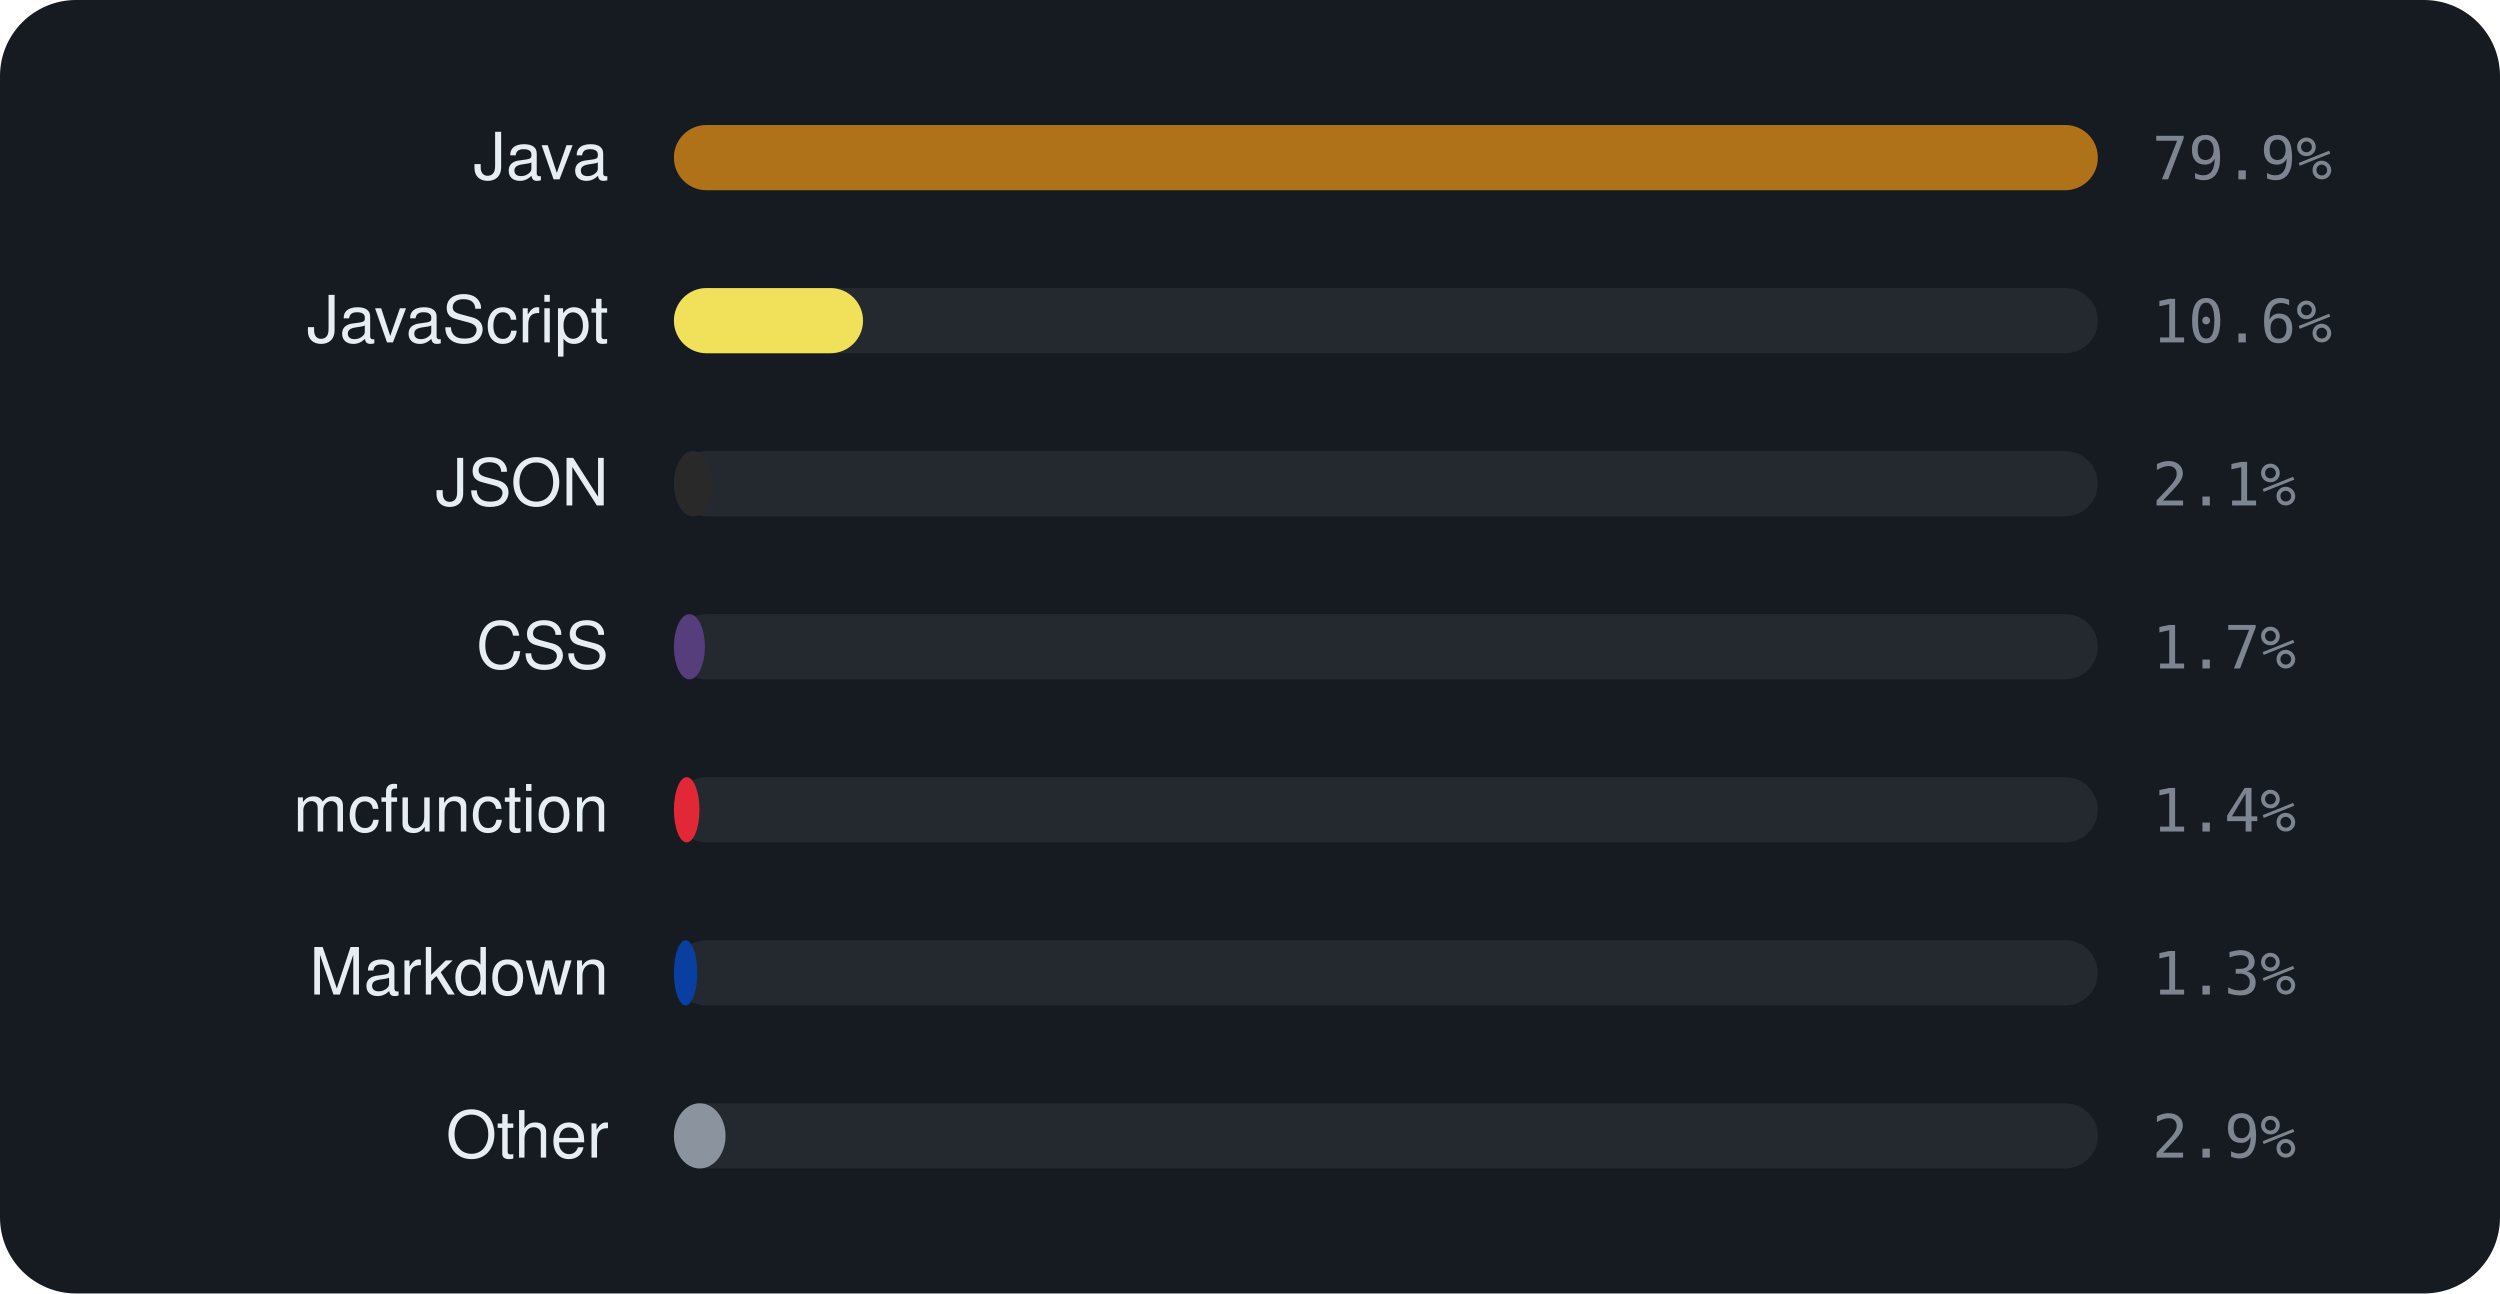
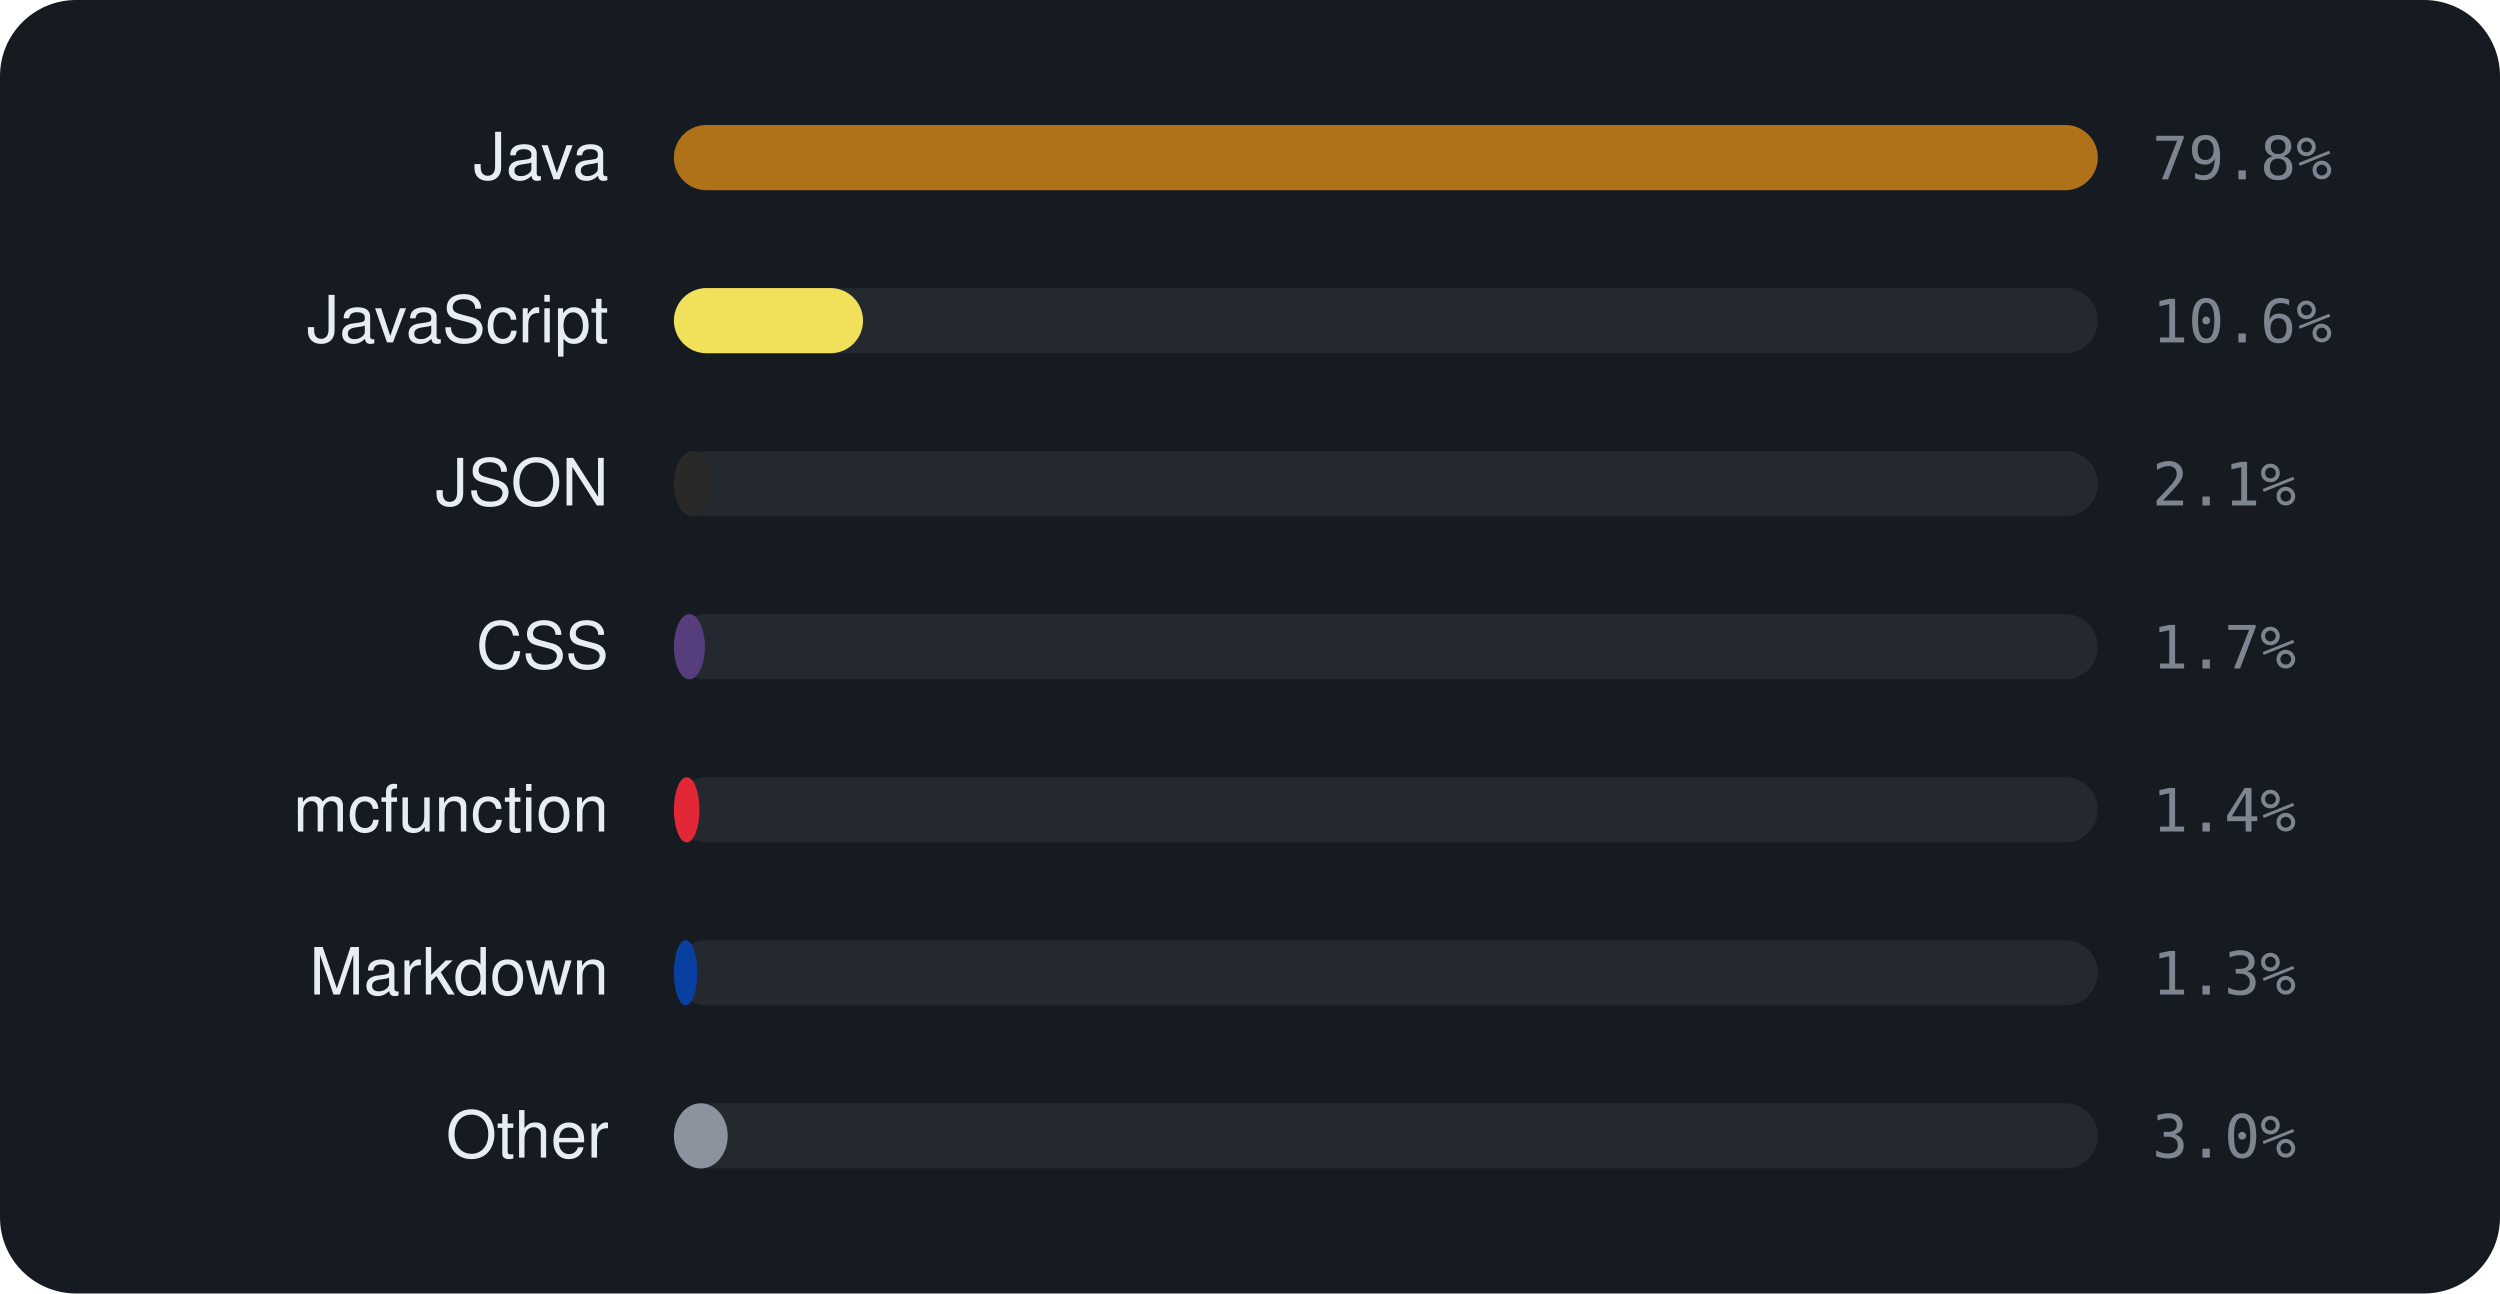
<svg xmlns="http://www.w3.org/2000/svg" viewBox="0 0 460 238" width="460" height="238" font-family="-apple-system,BlinkMacSystemFont,'Segoe UI',Helvetica,Arial,sans-serif">
  <rect width="460" height="238" rx="14" fill="#161b22" />
  <text x="112" y="33" text-anchor="end" font-size="12" fill="#e6edf3">Java</text>
  <rect x="124" y="23" width="262" height="12" rx="6" fill="rgba(255,255,255,0.06)" />
  <rect x="124" y="23" width="262.0" height="12" rx="6" fill="#b07219" />
-   <text x="396" y="33" font-size="11" font-family="monospace" fill="#7d8590">79.9%</text>
+   <text x="396" y="33" font-size="11" font-family="monospace" fill="#7d8590">79.8%</text>
  <text x="112" y="63" text-anchor="end" font-size="12" fill="#e6edf3">JavaScript</text>
  <rect x="124" y="53" width="262" height="12" rx="6" fill="rgba(255,255,255,0.06)" />
  <rect x="124" y="53" width="34.8" height="12" rx="6" fill="#f1e05a" />
  <text x="396" y="63" font-size="11" font-family="monospace" fill="#7d8590">10.6%</text>
  <text x="112" y="93" text-anchor="end" font-size="12" fill="#e6edf3">JSON</text>
  <rect x="124" y="83" width="262" height="12" rx="6" fill="rgba(255,255,255,0.06)" />
  <rect x="124" y="83" width="7.0" height="12" rx="6" fill="#292929" />
  <text x="396" y="93" font-size="11" font-family="monospace" fill="#7d8590">2.1%</text>
  <text x="112" y="123" text-anchor="end" font-size="12" fill="#e6edf3">CSS</text>
  <rect x="124" y="113" width="262" height="12" rx="6" fill="rgba(255,255,255,0.06)" />
  <rect x="124" y="113" width="5.7" height="12" rx="6" fill="#563d7c" />
  <text x="396" y="123" font-size="11" font-family="monospace" fill="#7d8590">1.7%</text>
  <text x="112" y="153" text-anchor="end" font-size="12" fill="#e6edf3">mcfunction</text>
  <rect x="124" y="143" width="262" height="12" rx="6" fill="rgba(255,255,255,0.06)" />
  <rect x="124" y="143" width="4.7" height="12" rx="6" fill="#E22837" />
  <text x="396" y="153" font-size="11" font-family="monospace" fill="#7d8590">1.4%</text>
  <text x="112" y="183" text-anchor="end" font-size="12" fill="#e6edf3">Markdown</text>
  <rect x="124" y="173" width="262" height="12" rx="6" fill="rgba(255,255,255,0.06)" />
  <rect x="124" y="173" width="4.3" height="12" rx="6" fill="#083fa1" />
  <text x="396" y="183" font-size="11" font-family="monospace" fill="#7d8590">1.3%</text>
  <text x="112" y="213" text-anchor="end" font-size="12" fill="#e6edf3">Other</text>
  <rect x="124" y="203" width="262" height="12" rx="6" fill="rgba(255,255,255,0.06)" />
-   <rect x="124" y="203" width="9.5" height="12" rx="6" fill="#8b949e" />
-   <text x="396" y="213" font-size="11" font-family="monospace" fill="#7d8590">2.9%</text>
+   <rect x="124" y="203" width="9.9" height="12" rx="6" fill="#8b949e" />
+   <text x="396" y="213" font-size="11" font-family="monospace" fill="#7d8590">3.0%</text>
</svg>
